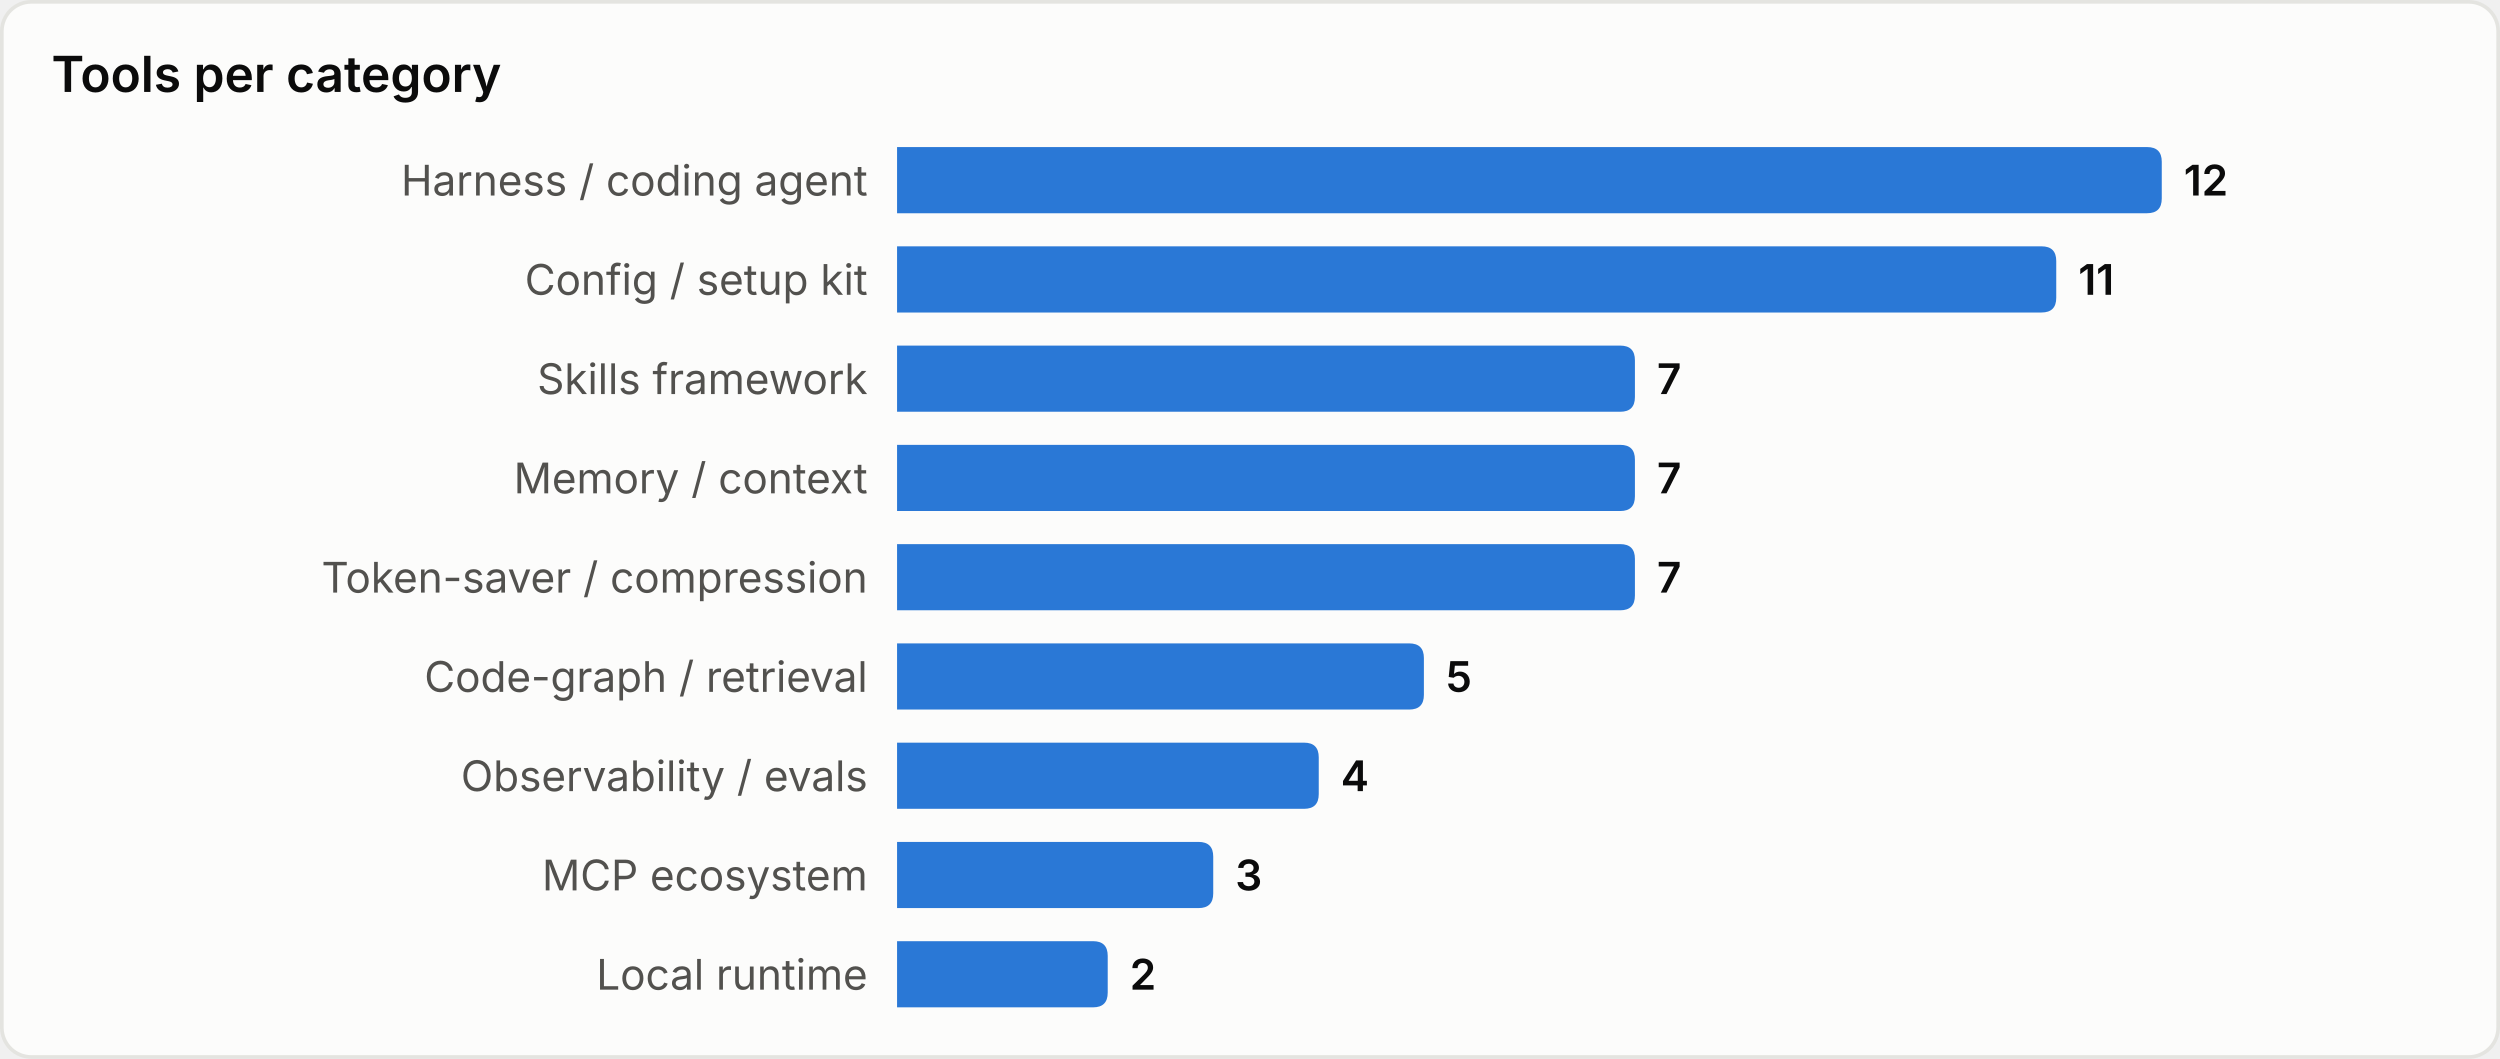
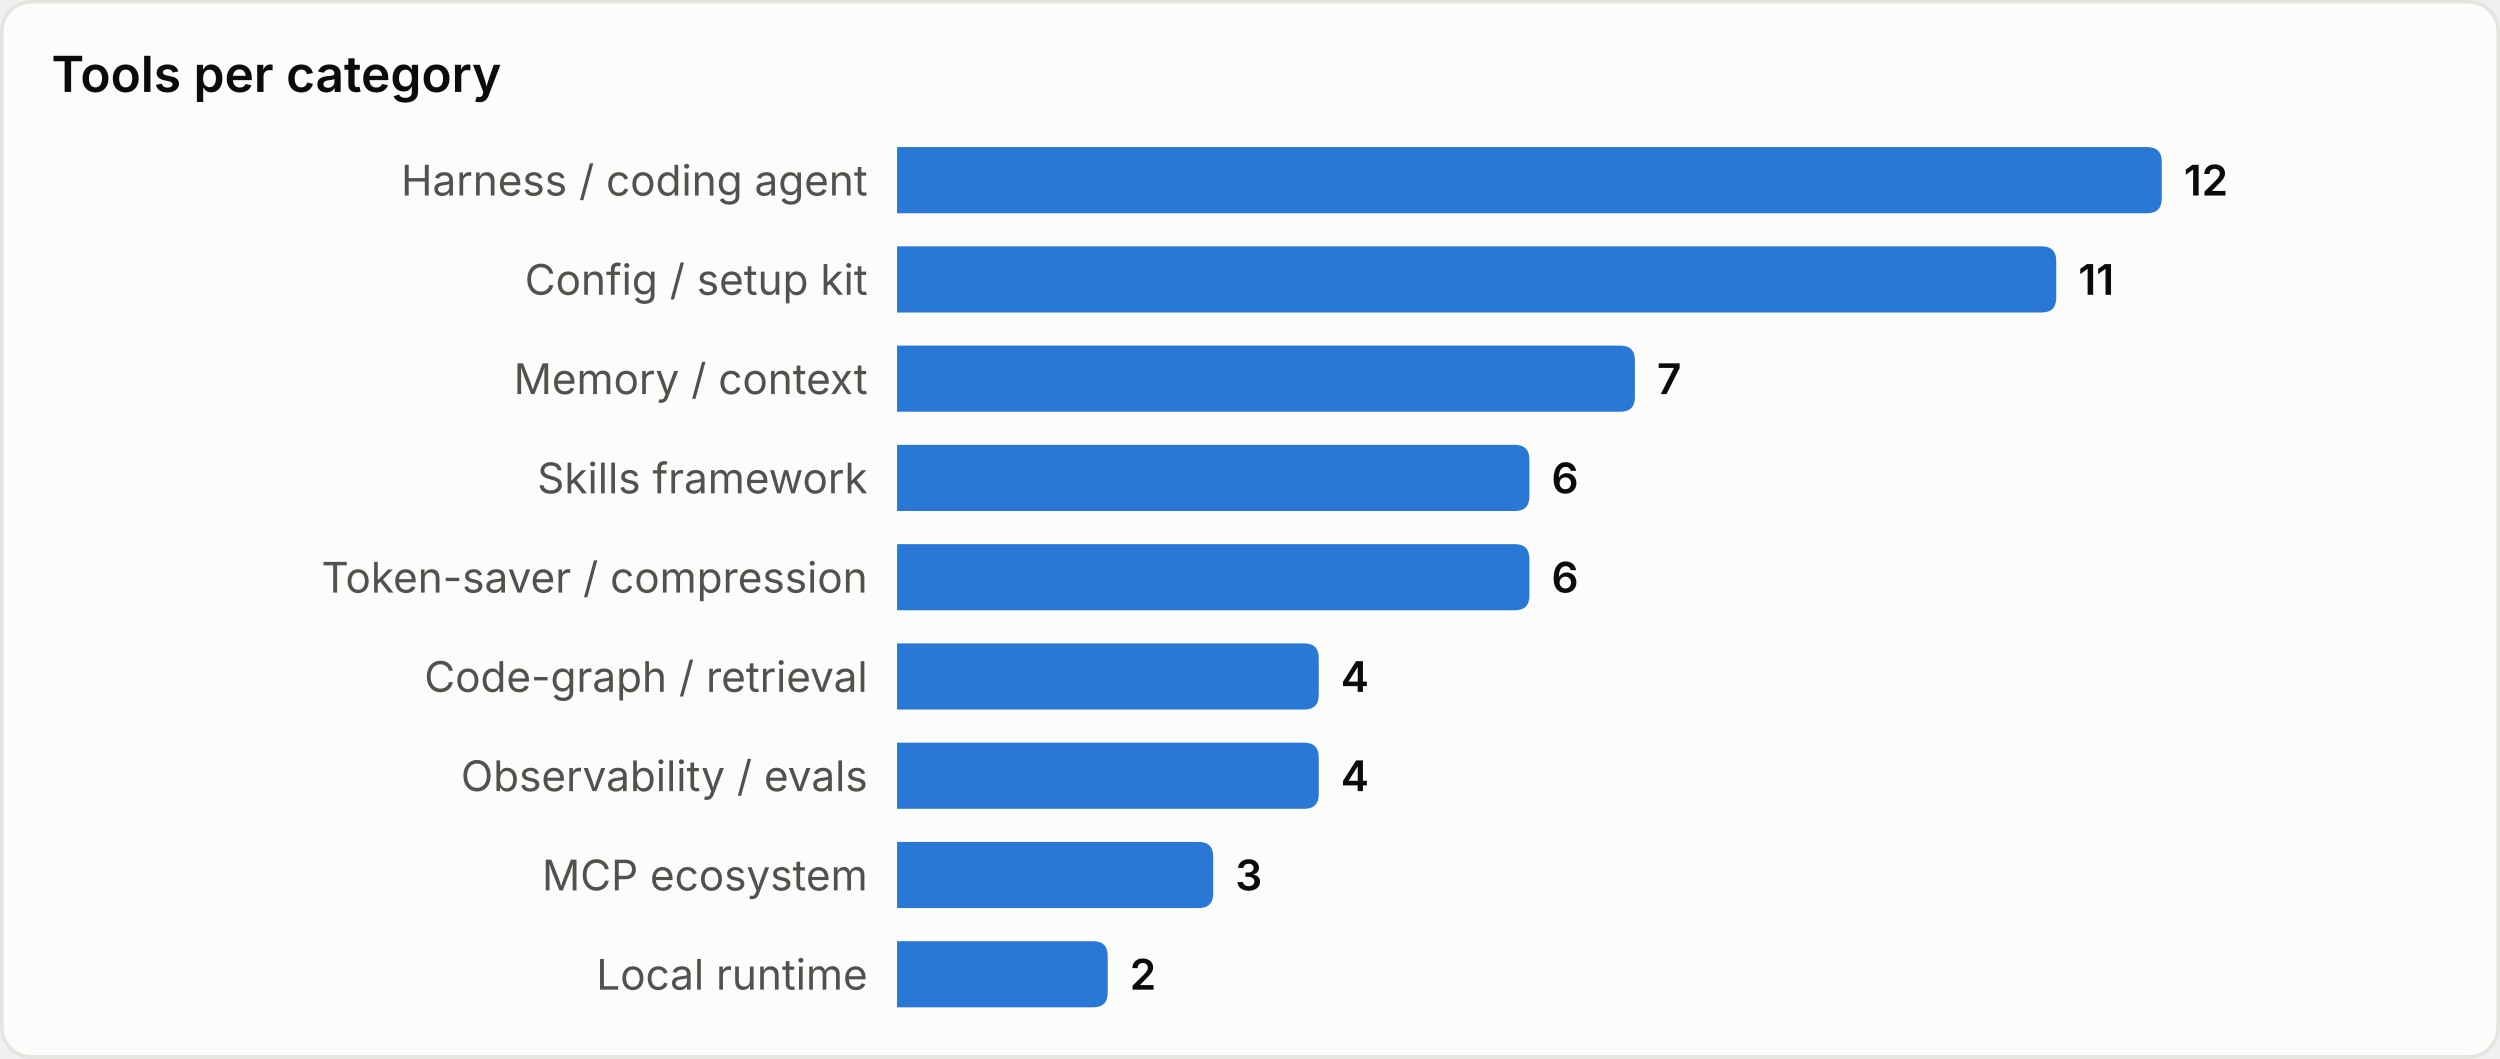
<svg xmlns="http://www.w3.org/2000/svg" width="680" height="288" viewBox="0 0 680 288" role="img" aria-label="Tools per category">
  <style>
text{font-family:system-ui,-apple-system,'Segoe UI',sans-serif}
.srf{fill:#fcfcfb;stroke:#e4e4e0}.ttl{fill:#0b0b0b;font-size:13.5px;font-weight:600}
.lbl{fill:#52514e;font-size:11.5px}.val{fill:#0b0b0b;font-size:11.5px;font-weight:600}
.bar{fill:#2a78d6}
@media(prefers-color-scheme:dark){
.srf{fill:#1a1a19;stroke:#33332f}.ttl{fill:#ffffff}
.lbl{fill:#c3c2b7}.val{fill:#ffffff}.bar{fill:#3987e5}
}
</style>
  <rect x="0.5" y="0.5" width="679" height="287" rx="8" class="srf" />
  <text x="14" y="25" class="ttl">Tools per category</text>
  <text x="236" y="49.0" class="lbl" text-anchor="end" dominant-baseline="central">Harness / coding agent</text>
  <path d="M244,40 h340.0 q4,0 4,4 v10 q0,4 -4,4 h-340.0 z" class="bar" />
  <text x="594.0" y="49.0" class="val" dominant-baseline="central">12</text>
  <text x="236" y="76.0" class="lbl" text-anchor="end" dominant-baseline="central">Config / setup kit</text>
  <path d="M244,67 h311.3 q4,0 4,4 v10 q0,4 -4,4 h-311.3 z" class="bar" />
  <text x="565.3" y="76.0" class="val" dominant-baseline="central">11</text>
-   <text x="236" y="103.0" class="lbl" text-anchor="end" dominant-baseline="central">Skills framework</text>
+   <text x="236" y="103.0" class="lbl" text-anchor="end" dominant-baseline="central">Memory / context</text>
  <path d="M244,94 h196.7 q4,0 4,4 v10 q0,4 -4,4 h-196.7 z" class="bar" />
  <text x="450.7" y="103.0" class="val" dominant-baseline="central">7</text>
-   <text x="236" y="130.0" class="lbl" text-anchor="end" dominant-baseline="central">Memory / context</text>
-   <path d="M244,121 h196.7 q4,0 4,4 v10 q0,4 -4,4 h-196.7 z" class="bar" />
-   <text x="450.7" y="130.0" class="val" dominant-baseline="central">7</text>
+   <text x="236" y="130.0" class="lbl" text-anchor="end" dominant-baseline="central">Skills framework</text>
+   <path d="M244,121 h168.0 q4,0 4,4 v10 q0,4 -4,4 h-168.0 z" class="bar" />
+   <text x="422.0" y="130.0" class="val" dominant-baseline="central">6</text>
  <text x="236" y="157.0" class="lbl" text-anchor="end" dominant-baseline="central">Token-saver / compression</text>
-   <path d="M244,148 h196.7 q4,0 4,4 v10 q0,4 -4,4 h-196.7 z" class="bar" />
-   <text x="450.7" y="157.0" class="val" dominant-baseline="central">7</text>
+   <path d="M244,148 h168.0 q4,0 4,4 v10 q0,4 -4,4 h-168.0 z" class="bar" />
+   <text x="422.0" y="157.0" class="val" dominant-baseline="central">6</text>
  <text x="236" y="184.0" class="lbl" text-anchor="end" dominant-baseline="central">Code-graph / retrieval</text>
-   <path d="M244,175 h139.3 q4,0 4,4 v10 q0,4 -4,4 h-139.3 z" class="bar" />
-   <text x="393.3" y="184.0" class="val" dominant-baseline="central">5</text>
+   <path d="M244,175 h110.7 q4,0 4,4 v10 q0,4 -4,4 h-110.7 z" class="bar" />
+   <text x="364.7" y="184.0" class="val" dominant-baseline="central">4</text>
  <text x="236" y="211.0" class="lbl" text-anchor="end" dominant-baseline="central">Observability / evals</text>
  <path d="M244,202 h110.7 q4,0 4,4 v10 q0,4 -4,4 h-110.7 z" class="bar" />
  <text x="364.7" y="211.0" class="val" dominant-baseline="central">4</text>
  <text x="236" y="238.0" class="lbl" text-anchor="end" dominant-baseline="central">MCP ecosystem</text>
  <path d="M244,229 h82.0 q4,0 4,4 v10 q0,4 -4,4 h-82.0 z" class="bar" />
  <text x="336.0" y="238.0" class="val" dominant-baseline="central">3</text>
  <text x="236" y="265.0" class="lbl" text-anchor="end" dominant-baseline="central">Local runtime</text>
  <path d="M244,256 h53.3 q4,0 4,4 v10 q0,4 -4,4 h-53.3 z" class="bar" />
  <text x="307.3" y="265.0" class="val" dominant-baseline="central">2</text>
</svg>
